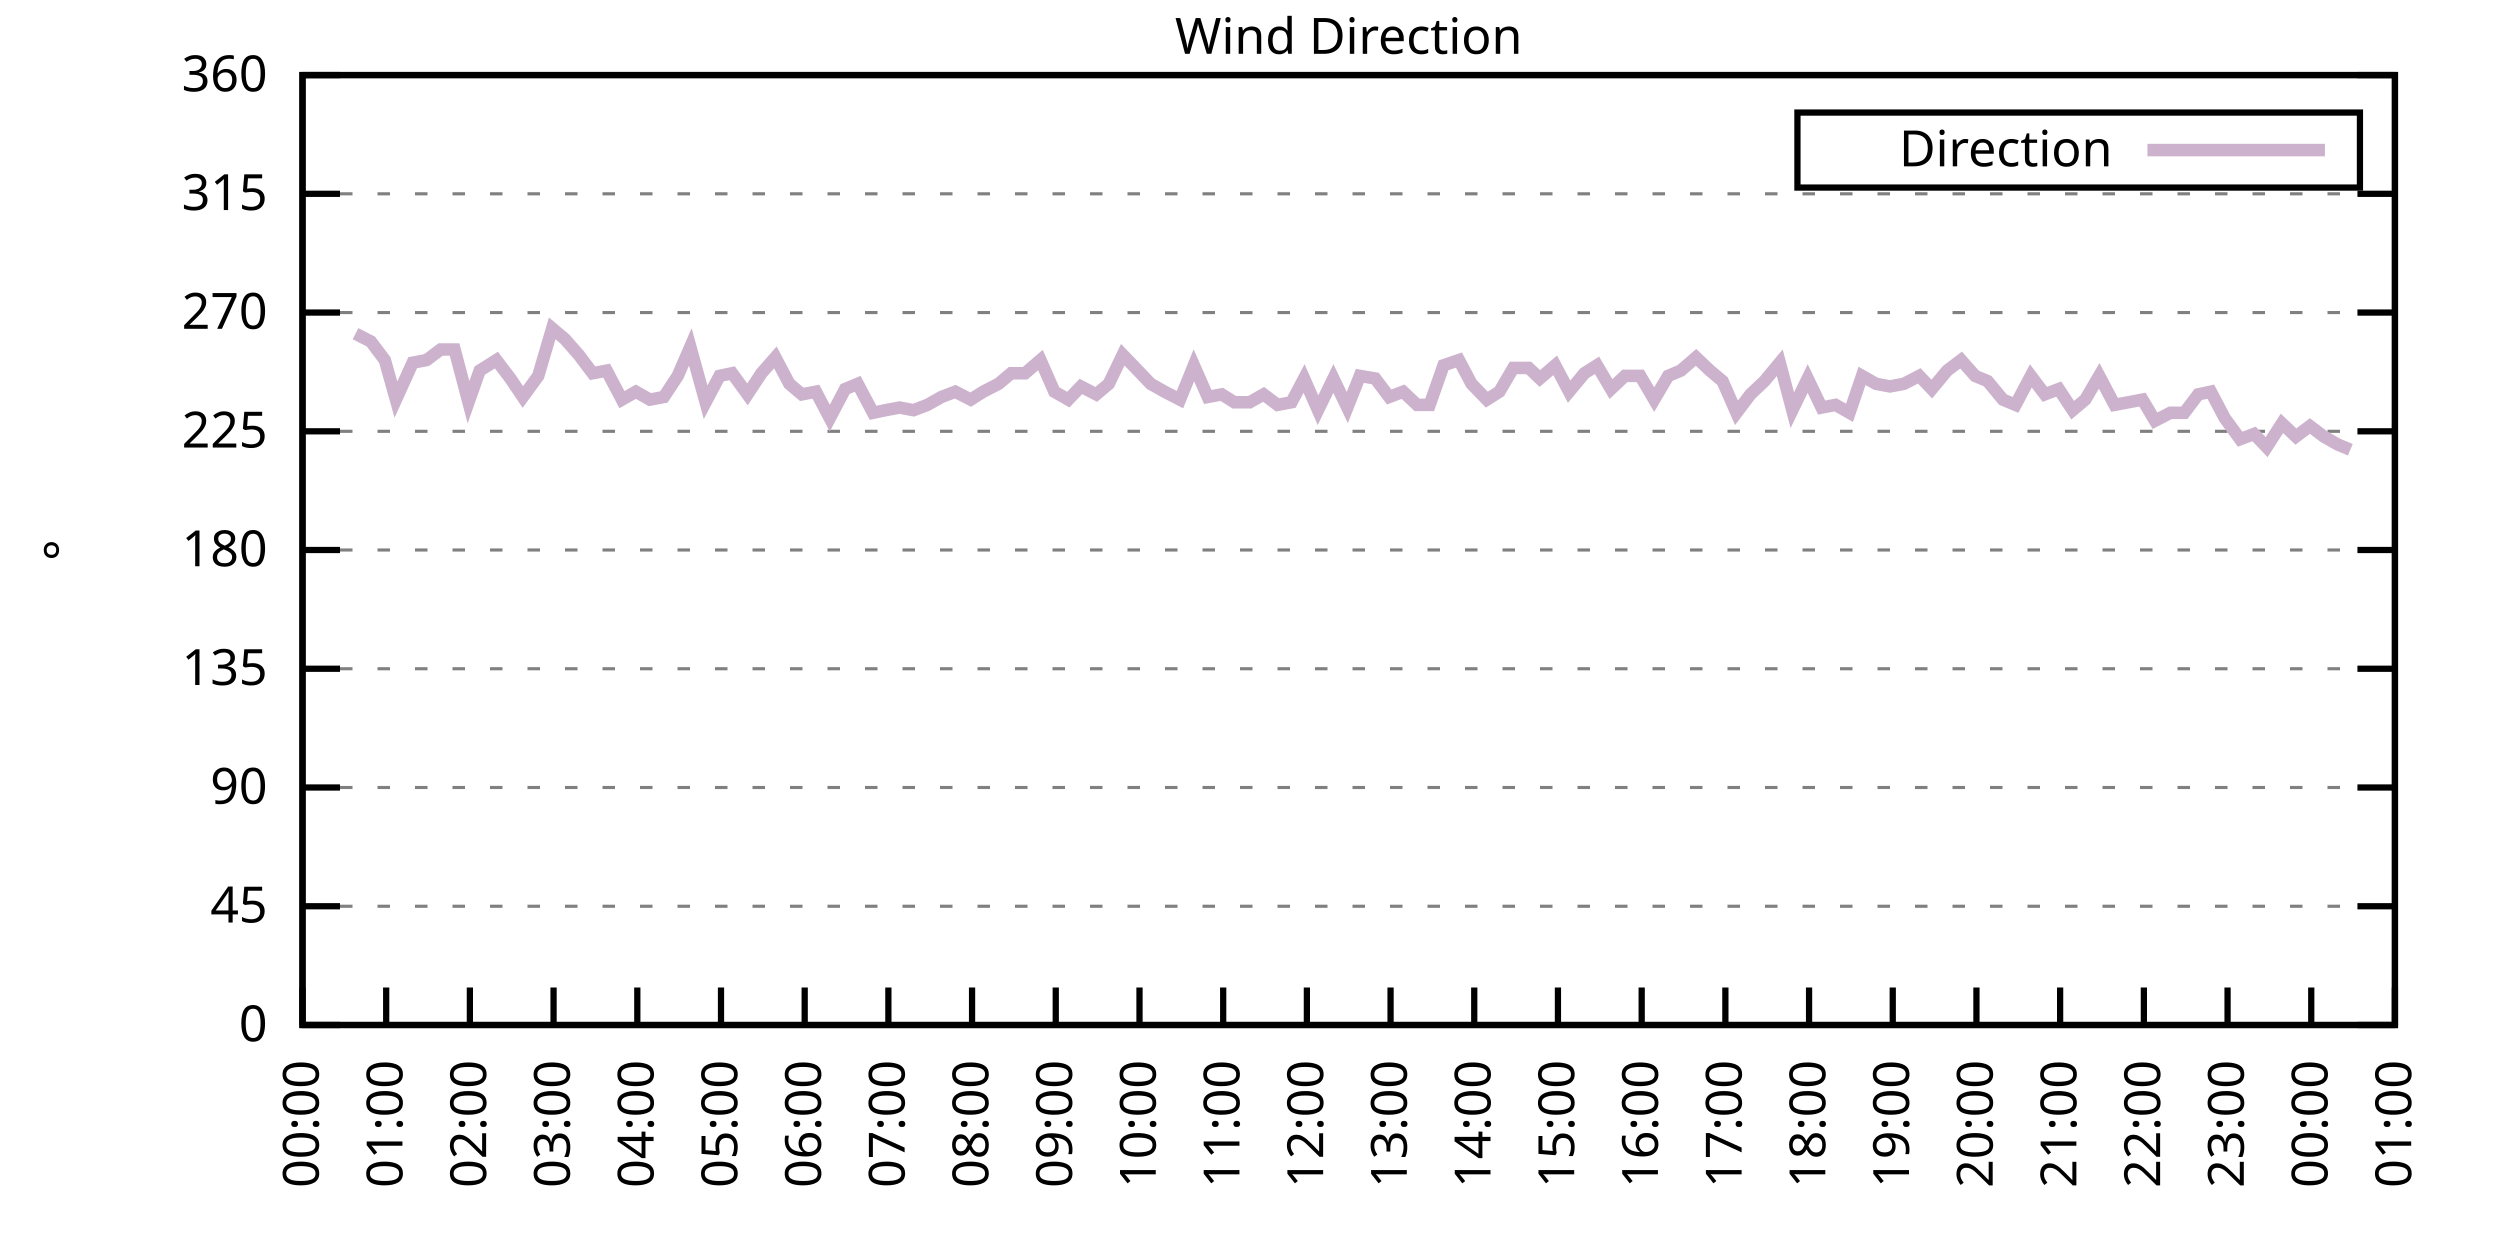
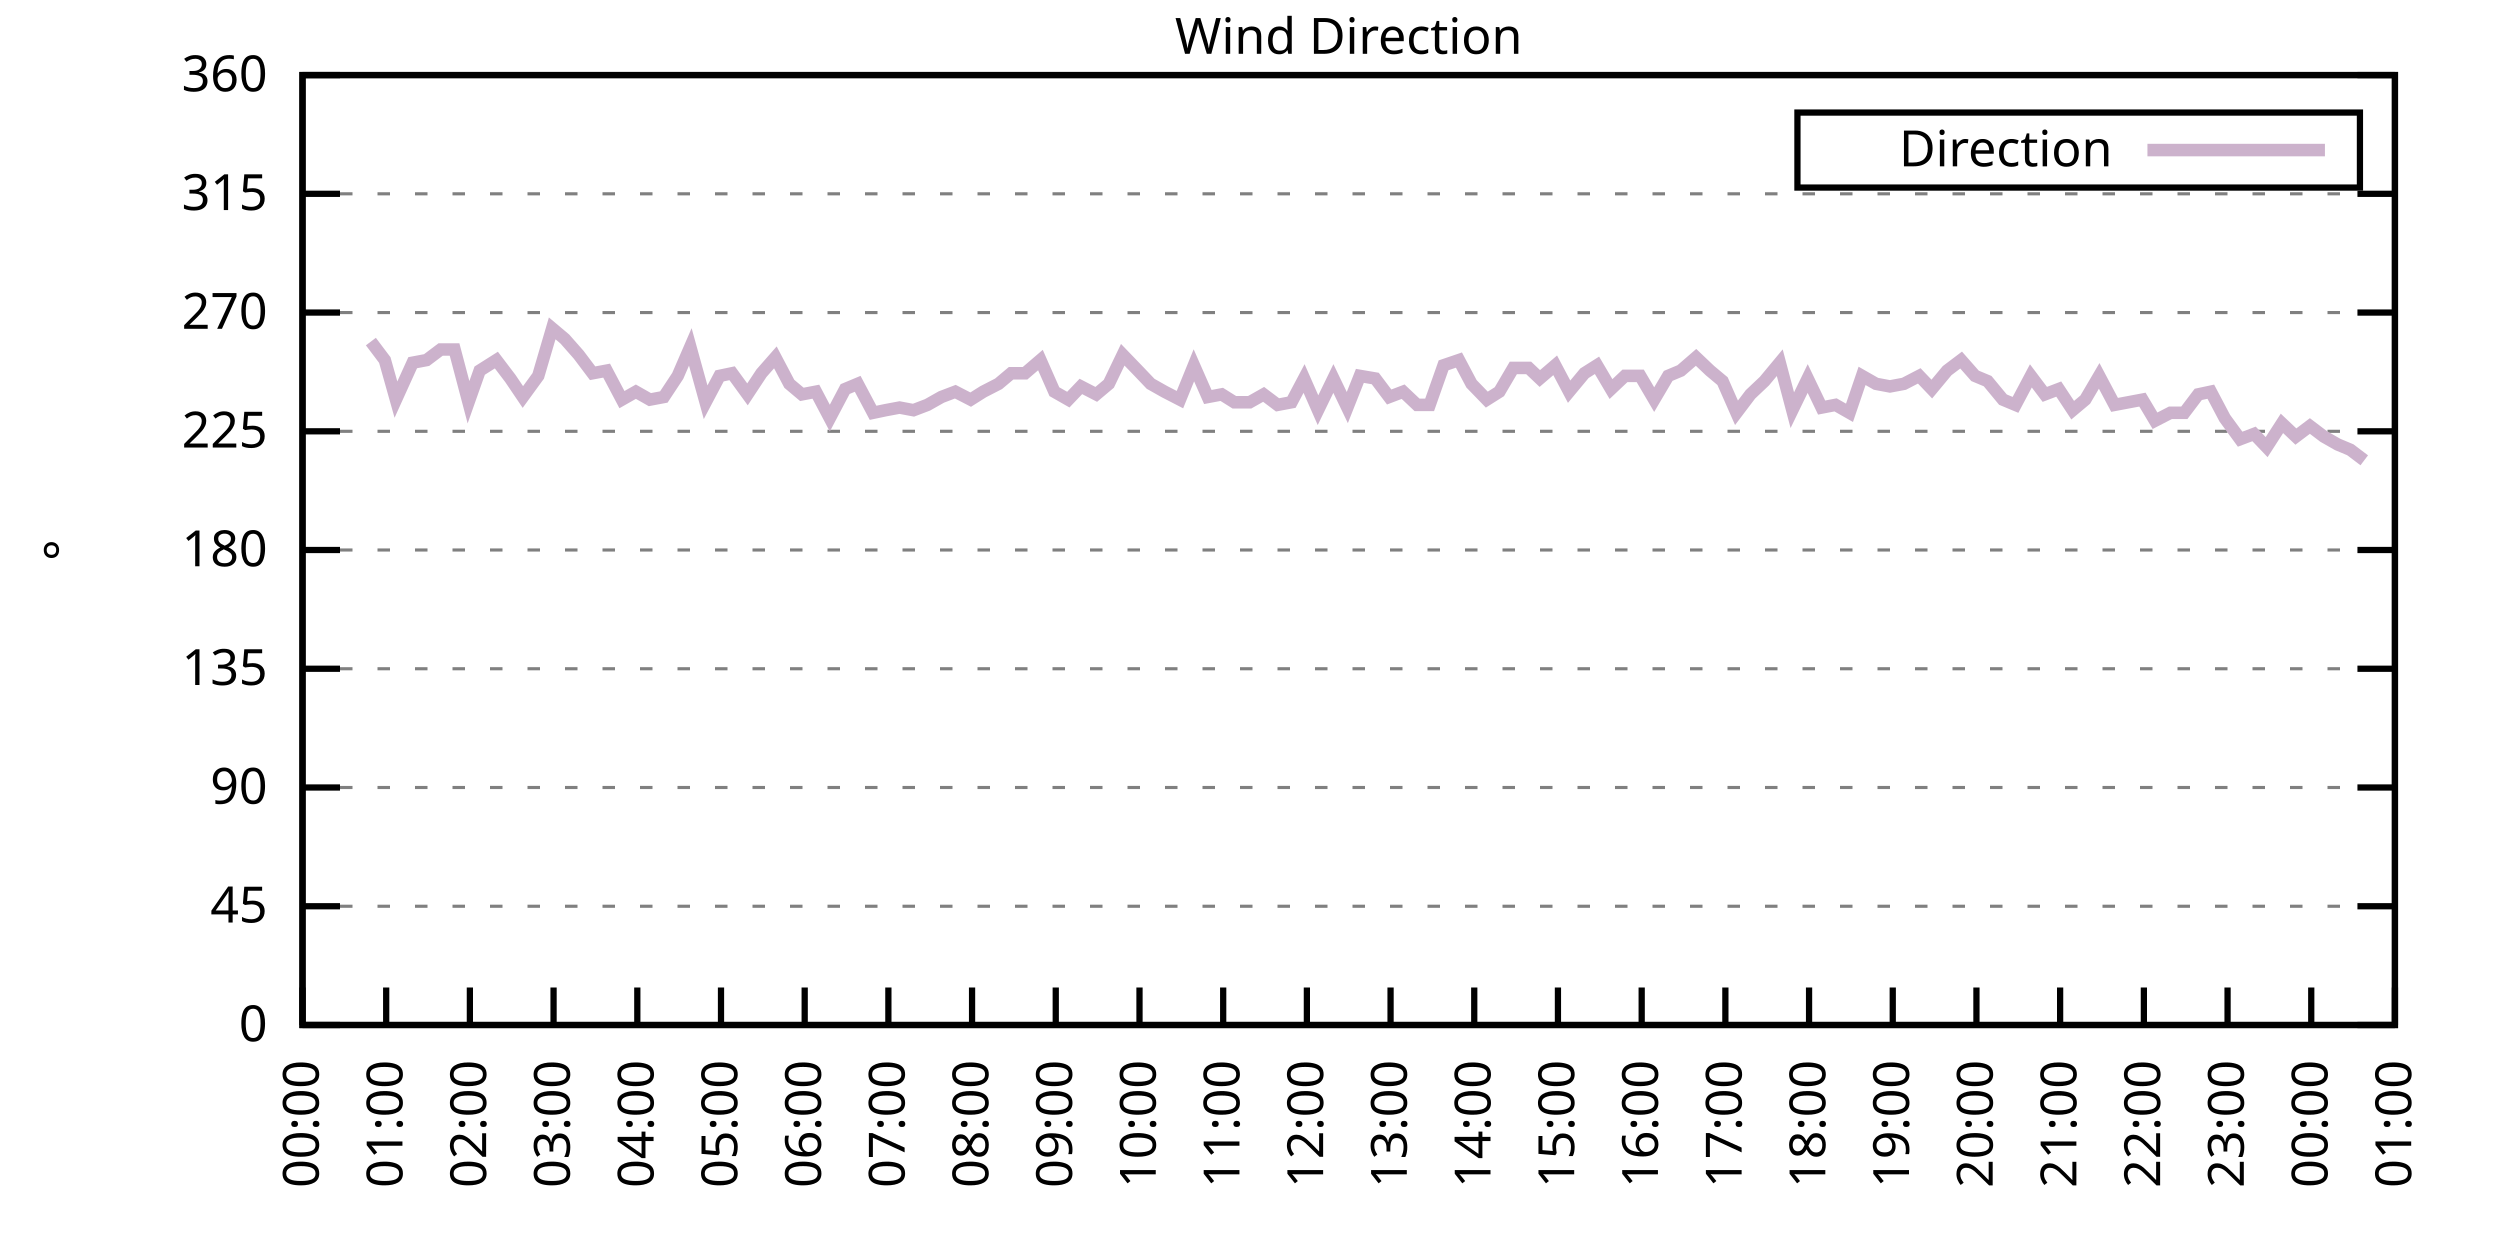
<svg xmlns="http://www.w3.org/2000/svg" xmlns:xlink="http://www.w3.org/1999/xlink" width="400" height="200" viewBox="0 0 400 200">
  <g id="gnuplot_canvas">
    <rect x="0" y="0" width="400" height="200" fill="none" />
    <defs>
      <circle id="gpDot" r="0.5" stroke-width="0.5" stroke="currentColor" />
      <path id="gpPt0" stroke-width="0.333" stroke="currentColor" d="M-1,0 h2 M0,-1 v2" />
      <path id="gpPt1" stroke-width="0.333" stroke="currentColor" d="M-1,-1 L1,1 M1,-1 L-1,1" />
      <path id="gpPt2" stroke-width="0.333" stroke="currentColor" d="M-1,0 L1,0 M0,-1 L0,1 M-1,-1 L1,1 M-1,1 L1,-1" />
      <rect id="gpPt3" stroke-width="0.333" stroke="currentColor" x="-1" y="-1" width="2" height="2" />
      <rect id="gpPt4" stroke-width="0.333" stroke="currentColor" fill="currentColor" x="-1" y="-1" width="2" height="2" />
      <circle id="gpPt5" stroke-width="0.333" stroke="currentColor" cx="0" cy="0" r="1" />
      <use xlink:href="#gpPt5" id="gpPt6" fill="currentColor" stroke="none" />
      <path id="gpPt7" stroke-width="0.333" stroke="currentColor" d="M0,-1.33 L-1.33,0.67 L1.33,0.67 z" />
      <use xlink:href="#gpPt7" id="gpPt8" fill="currentColor" stroke="none" />
      <use xlink:href="#gpPt7" id="gpPt9" stroke="currentColor" transform="rotate(180)" />
      <use xlink:href="#gpPt9" id="gpPt10" fill="currentColor" stroke="none" />
      <use xlink:href="#gpPt3" id="gpPt11" stroke="currentColor" transform="rotate(45)" />
      <use xlink:href="#gpPt11" id="gpPt12" fill="currentColor" stroke="none" />
      <path id="gpPt13" stroke-width="0.333" stroke="currentColor" d="M0,1.330 L1.265,0.411 L0.782,-1.067 L-0.782,-1.076 L-1.265,0.411 z" />
      <use xlink:href="#gpPt13" id="gpPt14" fill="currentColor" stroke="none" />
      <filter id="textbox" filterUnits="objectBoundingBox" x="0" y="0" height="1" width="1">
        <feFlood flood-color="white" flood-opacity="1" result="bgnd" />
        <feComposite in="SourceGraphic" in2="bgnd" operator="atop" />
      </filter>
      <filter id="greybox" filterUnits="objectBoundingBox" x="0" y="0" height="1" width="1">
        <feFlood flood-color="lightgrey" flood-opacity="1" result="grey" />
        <feComposite in="SourceGraphic" in2="grey" operator="atop" />
      </filter>
    </defs>
    <g fill="none" color="white" stroke="currentColor" stroke-width="1.00" stroke-linecap="butt" stroke-linejoin="miter">
</g>
    <g fill="none" color="black" stroke="currentColor" stroke-width="1.00" stroke-linecap="butt" stroke-linejoin="miter">
      <g stroke="none" shape-rendering="crispEdges">
        <polygon fill="rgb(255, 255, 255)" points="48.40,164.00 383.18,164.00 383.18,12.02 48.40,12.02 " />
      </g>
    </g>
    <g fill="none" color="black" stroke="currentColor" stroke-width="1.00" stroke-linecap="butt" stroke-linejoin="miter">
</g>
    <g fill="none" color="black" stroke="black" stroke-width="0.50" stroke-linecap="butt" stroke-linejoin="miter">
</g>
    <g fill="none" color="gray" stroke="currentColor" stroke-width="0.50" stroke-linecap="butt" stroke-linejoin="miter">
      <path stroke="gray" stroke-dasharray="2,4" class="gridline" d="M48.40,164.00 L383.19,164.00  " />
    </g>
    <g fill="none" color="gray" stroke="gray" stroke-width="1.00" stroke-linecap="butt" stroke-linejoin="miter">
</g>
    <g fill="none" color="black" stroke="currentColor" stroke-width="1.00" stroke-linecap="butt" stroke-linejoin="miter">
      <path stroke="black" d="M48.40,164.00 L54.40,164.00 M383.19,164.00 L377.19,164.00  " />
      <g transform="translate(42.80,166.60)" stroke="none" fill="black" font-family="Sans" font-size="8.00" text-anchor="end">
        <text>
          <tspan font-family="Sans"> 0</tspan>
        </text>
      </g>
    </g>
    <g fill="none" color="black" stroke="currentColor" stroke-width="1.00" stroke-linecap="butt" stroke-linejoin="miter">
</g>
    <g fill="none" color="black" stroke="black" stroke-width="0.50" stroke-linecap="butt" stroke-linejoin="miter">
</g>
    <g fill="none" color="gray" stroke="currentColor" stroke-width="0.50" stroke-linecap="butt" stroke-linejoin="miter">
      <path stroke="gray" stroke-dasharray="2,4" class="gridline" d="M48.40,145.00 L383.19,145.00  " />
    </g>
    <g fill="none" color="gray" stroke="gray" stroke-width="1.00" stroke-linecap="butt" stroke-linejoin="miter">
</g>
    <g fill="none" color="black" stroke="currentColor" stroke-width="1.00" stroke-linecap="butt" stroke-linejoin="miter">
      <path stroke="black" d="M48.40,145.00 L54.40,145.00 M383.19,145.00 L377.19,145.00  " />
      <g transform="translate(42.80,147.60)" stroke="none" fill="black" font-family="Sans" font-size="8.00" text-anchor="end">
        <text>
          <tspan font-family="Sans"> 45</tspan>
        </text>
      </g>
    </g>
    <g fill="none" color="black" stroke="currentColor" stroke-width="1.00" stroke-linecap="butt" stroke-linejoin="miter">
</g>
    <g fill="none" color="black" stroke="black" stroke-width="0.50" stroke-linecap="butt" stroke-linejoin="miter">
</g>
    <g fill="none" color="gray" stroke="currentColor" stroke-width="0.50" stroke-linecap="butt" stroke-linejoin="miter">
      <path stroke="gray" stroke-dasharray="2,4" class="gridline" d="M48.40,126.00 L383.19,126.00  " />
    </g>
    <g fill="none" color="gray" stroke="gray" stroke-width="1.00" stroke-linecap="butt" stroke-linejoin="miter">
</g>
    <g fill="none" color="black" stroke="currentColor" stroke-width="1.00" stroke-linecap="butt" stroke-linejoin="miter">
      <path stroke="black" d="M48.40,126.00 L54.40,126.00 M383.19,126.00 L377.19,126.00  " />
      <g transform="translate(42.80,128.60)" stroke="none" fill="black" font-family="Sans" font-size="8.00" text-anchor="end">
        <text>
          <tspan font-family="Sans"> 90</tspan>
        </text>
      </g>
    </g>
    <g fill="none" color="black" stroke="currentColor" stroke-width="1.00" stroke-linecap="butt" stroke-linejoin="miter">
</g>
    <g fill="none" color="black" stroke="black" stroke-width="0.50" stroke-linecap="butt" stroke-linejoin="miter">
</g>
    <g fill="none" color="gray" stroke="currentColor" stroke-width="0.50" stroke-linecap="butt" stroke-linejoin="miter">
      <path stroke="gray" stroke-dasharray="2,4" class="gridline" d="M48.40,107.00 L383.19,107.00  " />
    </g>
    <g fill="none" color="gray" stroke="gray" stroke-width="1.00" stroke-linecap="butt" stroke-linejoin="miter">
</g>
    <g fill="none" color="black" stroke="currentColor" stroke-width="1.00" stroke-linecap="butt" stroke-linejoin="miter">
      <path stroke="black" d="M48.40,107.00 L54.40,107.00 M383.19,107.00 L377.19,107.00  " />
      <g transform="translate(42.80,109.60)" stroke="none" fill="black" font-family="Sans" font-size="8.00" text-anchor="end">
        <text>
          <tspan font-family="Sans"> 135</tspan>
        </text>
      </g>
    </g>
    <g fill="none" color="black" stroke="currentColor" stroke-width="1.00" stroke-linecap="butt" stroke-linejoin="miter">
</g>
    <g fill="none" color="black" stroke="black" stroke-width="0.50" stroke-linecap="butt" stroke-linejoin="miter">
</g>
    <g fill="none" color="gray" stroke="currentColor" stroke-width="0.50" stroke-linecap="butt" stroke-linejoin="miter">
      <path stroke="gray" stroke-dasharray="2,4" class="gridline" d="M48.40,88.00 L383.19,88.00  " />
    </g>
    <g fill="none" color="gray" stroke="gray" stroke-width="1.00" stroke-linecap="butt" stroke-linejoin="miter">
</g>
    <g fill="none" color="black" stroke="currentColor" stroke-width="1.00" stroke-linecap="butt" stroke-linejoin="miter">
      <path stroke="black" d="M48.40,88.00 L54.40,88.00 M383.19,88.00 L377.19,88.00  " />
      <g transform="translate(42.80,90.60)" stroke="none" fill="black" font-family="Sans" font-size="8.00" text-anchor="end">
        <text>
          <tspan font-family="Sans"> 180</tspan>
        </text>
      </g>
    </g>
    <g fill="none" color="black" stroke="currentColor" stroke-width="1.00" stroke-linecap="butt" stroke-linejoin="miter">
</g>
    <g fill="none" color="black" stroke="black" stroke-width="0.50" stroke-linecap="butt" stroke-linejoin="miter">
</g>
    <g fill="none" color="gray" stroke="currentColor" stroke-width="0.50" stroke-linecap="butt" stroke-linejoin="miter">
      <path stroke="gray" stroke-dasharray="2,4" class="gridline" d="M48.40,69.01 L383.19,69.01  " />
    </g>
    <g fill="none" color="gray" stroke="gray" stroke-width="1.00" stroke-linecap="butt" stroke-linejoin="miter">
</g>
    <g fill="none" color="black" stroke="currentColor" stroke-width="1.00" stroke-linecap="butt" stroke-linejoin="miter">
      <path stroke="black" d="M48.40,69.01 L54.40,69.01 M383.19,69.01 L377.19,69.01  " />
      <g transform="translate(42.80,71.61)" stroke="none" fill="black" font-family="Sans" font-size="8.00" text-anchor="end">
        <text>
          <tspan font-family="Sans"> 225</tspan>
        </text>
      </g>
    </g>
    <g fill="none" color="black" stroke="currentColor" stroke-width="1.00" stroke-linecap="butt" stroke-linejoin="miter">
</g>
    <g fill="none" color="black" stroke="black" stroke-width="0.50" stroke-linecap="butt" stroke-linejoin="miter">
</g>
    <g fill="none" color="gray" stroke="currentColor" stroke-width="0.50" stroke-linecap="butt" stroke-linejoin="miter">
      <path stroke="gray" stroke-dasharray="2,4" class="gridline" d="M48.40,50.01 L383.19,50.01  " />
    </g>
    <g fill="none" color="gray" stroke="gray" stroke-width="1.00" stroke-linecap="butt" stroke-linejoin="miter">
</g>
    <g fill="none" color="black" stroke="currentColor" stroke-width="1.00" stroke-linecap="butt" stroke-linejoin="miter">
      <path stroke="black" d="M48.40,50.01 L54.40,50.01 M383.19,50.01 L377.19,50.01  " />
      <g transform="translate(42.80,52.61)" stroke="none" fill="black" font-family="Sans" font-size="8.00" text-anchor="end">
        <text>
          <tspan font-family="Sans"> 270</tspan>
        </text>
      </g>
    </g>
    <g fill="none" color="black" stroke="currentColor" stroke-width="1.00" stroke-linecap="butt" stroke-linejoin="miter">
</g>
    <g fill="none" color="black" stroke="black" stroke-width="0.50" stroke-linecap="butt" stroke-linejoin="miter">
</g>
    <g fill="none" color="gray" stroke="currentColor" stroke-width="0.50" stroke-linecap="butt" stroke-linejoin="miter">
      <path stroke="gray" stroke-dasharray="2,4" class="gridline" d="M48.40,31.01 L383.19,31.01  " />
    </g>
    <g fill="none" color="gray" stroke="gray" stroke-width="1.00" stroke-linecap="butt" stroke-linejoin="miter">
</g>
    <g fill="none" color="black" stroke="currentColor" stroke-width="1.00" stroke-linecap="butt" stroke-linejoin="miter">
      <path stroke="black" d="M48.40,31.01 L54.40,31.01 M383.19,31.01 L377.19,31.01  " />
      <g transform="translate(42.80,33.61)" stroke="none" fill="black" font-family="Sans" font-size="8.00" text-anchor="end">
        <text>
          <tspan font-family="Sans"> 315</tspan>
        </text>
      </g>
    </g>
    <g fill="none" color="black" stroke="currentColor" stroke-width="1.00" stroke-linecap="butt" stroke-linejoin="miter">
</g>
    <g fill="none" color="black" stroke="black" stroke-width="0.50" stroke-linecap="butt" stroke-linejoin="miter">
</g>
    <g fill="none" color="gray" stroke="currentColor" stroke-width="0.50" stroke-linecap="butt" stroke-linejoin="miter">
      <path stroke="gray" stroke-dasharray="2,4" class="gridline" d="M48.40,12.01 L383.19,12.01  " />
    </g>
    <g fill="none" color="gray" stroke="gray" stroke-width="1.00" stroke-linecap="butt" stroke-linejoin="miter">
</g>
    <g fill="none" color="black" stroke="currentColor" stroke-width="1.00" stroke-linecap="butt" stroke-linejoin="miter">
      <path stroke="black" d="M48.40,12.01 L54.40,12.01 M383.19,12.01 L377.19,12.01  " />
      <g transform="translate(42.80,14.61)" stroke="none" fill="black" font-family="Sans" font-size="8.00" text-anchor="end">
        <text>
          <tspan font-family="Sans"> 360</tspan>
        </text>
      </g>
    </g>
    <g fill="none" color="black" stroke="currentColor" stroke-width="1.00" stroke-linecap="butt" stroke-linejoin="miter">
      <path stroke="black" d="M48.40,164.00 L48.40,158.00  " />
      <g transform="translate(51.00,169.60) rotate(270.00)" stroke="none" fill="black" font-family="Sans" font-size="8.00" text-anchor="end">
        <text>
          <tspan font-family="Sans">00:00</tspan>
        </text>
      </g>
    </g>
    <g fill="none" color="black" stroke="currentColor" stroke-width="1.00" stroke-linecap="butt" stroke-linejoin="miter">
      <path stroke="black" d="M61.79,164.00 L61.79,158.00  " />
      <g transform="translate(64.39,169.60) rotate(270.00)" stroke="none" fill="black" font-family="Sans" font-size="8.00" text-anchor="end">
        <text>
          <tspan font-family="Sans">01:00</tspan>
        </text>
      </g>
    </g>
    <g fill="none" color="black" stroke="currentColor" stroke-width="1.00" stroke-linecap="butt" stroke-linejoin="miter">
      <path stroke="black" d="M75.18,164.00 L75.18,158.00  " />
      <g transform="translate(77.78,169.60) rotate(270.00)" stroke="none" fill="black" font-family="Sans" font-size="8.00" text-anchor="end">
        <text>
          <tspan font-family="Sans">02:00</tspan>
        </text>
      </g>
    </g>
    <g fill="none" color="black" stroke="currentColor" stroke-width="1.00" stroke-linecap="butt" stroke-linejoin="miter">
      <path stroke="black" d="M88.57,164.00 L88.57,158.00  " />
      <g transform="translate(91.17,169.60) rotate(270.00)" stroke="none" fill="black" font-family="Sans" font-size="8.00" text-anchor="end">
        <text>
          <tspan font-family="Sans">03:00</tspan>
        </text>
      </g>
    </g>
    <g fill="none" color="black" stroke="currentColor" stroke-width="1.00" stroke-linecap="butt" stroke-linejoin="miter">
      <path stroke="black" d="M101.97,164.00 L101.97,158.00  " />
      <g transform="translate(104.57,169.60) rotate(270.00)" stroke="none" fill="black" font-family="Sans" font-size="8.00" text-anchor="end">
        <text>
          <tspan font-family="Sans">04:00</tspan>
        </text>
      </g>
    </g>
    <g fill="none" color="black" stroke="currentColor" stroke-width="1.00" stroke-linecap="butt" stroke-linejoin="miter">
      <path stroke="black" d="M115.36,164.00 L115.36,158.00  " />
      <g transform="translate(117.96,169.60) rotate(270.00)" stroke="none" fill="black" font-family="Sans" font-size="8.00" text-anchor="end">
        <text>
          <tspan font-family="Sans">05:00</tspan>
        </text>
      </g>
    </g>
    <g fill="none" color="black" stroke="currentColor" stroke-width="1.00" stroke-linecap="butt" stroke-linejoin="miter">
      <path stroke="black" d="M128.75,164.00 L128.75,158.00  " />
      <g transform="translate(131.35,169.60) rotate(270.00)" stroke="none" fill="black" font-family="Sans" font-size="8.00" text-anchor="end">
        <text>
          <tspan font-family="Sans">06:00</tspan>
        </text>
      </g>
    </g>
    <g fill="none" color="black" stroke="currentColor" stroke-width="1.00" stroke-linecap="butt" stroke-linejoin="miter">
      <path stroke="black" d="M142.14,164.00 L142.14,158.00  " />
      <g transform="translate(144.74,169.60) rotate(270.00)" stroke="none" fill="black" font-family="Sans" font-size="8.00" text-anchor="end">
        <text>
          <tspan font-family="Sans">07:00</tspan>
        </text>
      </g>
    </g>
    <g fill="none" color="black" stroke="currentColor" stroke-width="1.00" stroke-linecap="butt" stroke-linejoin="miter">
      <path stroke="black" d="M155.53,164.00 L155.53,158.00  " />
      <g transform="translate(158.13,169.60) rotate(270.00)" stroke="none" fill="black" font-family="Sans" font-size="8.00" text-anchor="end">
        <text>
          <tspan font-family="Sans">08:00</tspan>
        </text>
      </g>
    </g>
    <g fill="none" color="black" stroke="currentColor" stroke-width="1.00" stroke-linecap="butt" stroke-linejoin="miter">
      <path stroke="black" d="M168.92,164.00 L168.92,158.00  " />
      <g transform="translate(171.52,169.60) rotate(270.00)" stroke="none" fill="black" font-family="Sans" font-size="8.00" text-anchor="end">
        <text>
          <tspan font-family="Sans">09:00</tspan>
        </text>
      </g>
    </g>
    <g fill="none" color="black" stroke="currentColor" stroke-width="1.00" stroke-linecap="butt" stroke-linejoin="miter">
      <path stroke="black" d="M182.32,164.00 L182.32,158.00  " />
      <g transform="translate(184.92,169.60) rotate(270.00)" stroke="none" fill="black" font-family="Sans" font-size="8.00" text-anchor="end">
        <text>
          <tspan font-family="Sans">10:00</tspan>
        </text>
      </g>
    </g>
    <g fill="none" color="black" stroke="currentColor" stroke-width="1.00" stroke-linecap="butt" stroke-linejoin="miter">
      <path stroke="black" d="M195.71,164.00 L195.71,158.00  " />
      <g transform="translate(198.31,169.60) rotate(270.00)" stroke="none" fill="black" font-family="Sans" font-size="8.00" text-anchor="end">
        <text>
          <tspan font-family="Sans">11:00</tspan>
        </text>
      </g>
    </g>
    <g fill="none" color="black" stroke="currentColor" stroke-width="1.00" stroke-linecap="butt" stroke-linejoin="miter">
      <path stroke="black" d="M209.10,164.00 L209.10,158.00  " />
      <g transform="translate(211.70,169.60) rotate(270.00)" stroke="none" fill="black" font-family="Sans" font-size="8.00" text-anchor="end">
        <text>
          <tspan font-family="Sans">12:00</tspan>
        </text>
      </g>
    </g>
    <g fill="none" color="black" stroke="currentColor" stroke-width="1.00" stroke-linecap="butt" stroke-linejoin="miter">
      <path stroke="black" d="M222.49,164.00 L222.49,158.00  " />
      <g transform="translate(225.09,169.60) rotate(270.00)" stroke="none" fill="black" font-family="Sans" font-size="8.00" text-anchor="end">
        <text>
          <tspan font-family="Sans">13:00</tspan>
        </text>
      </g>
    </g>
    <g fill="none" color="black" stroke="currentColor" stroke-width="1.00" stroke-linecap="butt" stroke-linejoin="miter">
      <path stroke="black" d="M235.88,164.00 L235.88,158.00  " />
      <g transform="translate(238.48,169.60) rotate(270.00)" stroke="none" fill="black" font-family="Sans" font-size="8.00" text-anchor="end">
        <text>
          <tspan font-family="Sans">14:00</tspan>
        </text>
      </g>
    </g>
    <g fill="none" color="black" stroke="currentColor" stroke-width="1.00" stroke-linecap="butt" stroke-linejoin="miter">
      <path stroke="black" d="M249.27,164.00 L249.27,158.00  " />
      <g transform="translate(251.87,169.60) rotate(270.00)" stroke="none" fill="black" font-family="Sans" font-size="8.00" text-anchor="end">
        <text>
          <tspan font-family="Sans">15:00</tspan>
        </text>
      </g>
    </g>
    <g fill="none" color="black" stroke="currentColor" stroke-width="1.00" stroke-linecap="butt" stroke-linejoin="miter">
      <path stroke="black" d="M262.67,164.00 L262.67,158.00  " />
      <g transform="translate(265.27,169.60) rotate(270.00)" stroke="none" fill="black" font-family="Sans" font-size="8.00" text-anchor="end">
        <text>
          <tspan font-family="Sans">16:00</tspan>
        </text>
      </g>
    </g>
    <g fill="none" color="black" stroke="currentColor" stroke-width="1.00" stroke-linecap="butt" stroke-linejoin="miter">
      <path stroke="black" d="M276.06,164.00 L276.06,158.00  " />
      <g transform="translate(278.66,169.60) rotate(270.00)" stroke="none" fill="black" font-family="Sans" font-size="8.00" text-anchor="end">
        <text>
          <tspan font-family="Sans">17:00</tspan>
        </text>
      </g>
    </g>
    <g fill="none" color="black" stroke="currentColor" stroke-width="1.00" stroke-linecap="butt" stroke-linejoin="miter">
      <path stroke="black" d="M289.45,164.00 L289.45,158.00  " />
      <g transform="translate(292.05,169.60) rotate(270.00)" stroke="none" fill="black" font-family="Sans" font-size="8.00" text-anchor="end">
        <text>
          <tspan font-family="Sans">18:00</tspan>
        </text>
      </g>
    </g>
    <g fill="none" color="black" stroke="currentColor" stroke-width="1.00" stroke-linecap="butt" stroke-linejoin="miter">
      <path stroke="black" d="M302.84,164.00 L302.84,158.00  " />
      <g transform="translate(305.44,169.60) rotate(270.00)" stroke="none" fill="black" font-family="Sans" font-size="8.00" text-anchor="end">
        <text>
          <tspan font-family="Sans">19:00</tspan>
        </text>
      </g>
    </g>
    <g fill="none" color="black" stroke="currentColor" stroke-width="1.00" stroke-linecap="butt" stroke-linejoin="miter">
      <path stroke="black" d="M316.23,164.00 L316.23,158.00  " />
      <g transform="translate(318.83,169.60) rotate(270.00)" stroke="none" fill="black" font-family="Sans" font-size="8.00" text-anchor="end">
        <text>
          <tspan font-family="Sans">20:00</tspan>
        </text>
      </g>
    </g>
    <g fill="none" color="black" stroke="currentColor" stroke-width="1.00" stroke-linecap="butt" stroke-linejoin="miter">
      <path stroke="black" d="M329.62,164.00 L329.62,158.00  " />
      <g transform="translate(332.22,169.60) rotate(270.00)" stroke="none" fill="black" font-family="Sans" font-size="8.00" text-anchor="end">
        <text>
          <tspan font-family="Sans">21:00</tspan>
        </text>
      </g>
    </g>
    <g fill="none" color="black" stroke="currentColor" stroke-width="1.00" stroke-linecap="butt" stroke-linejoin="miter">
      <path stroke="black" d="M343.02,164.00 L343.02,158.00  " />
      <g transform="translate(345.62,169.60) rotate(270.00)" stroke="none" fill="black" font-family="Sans" font-size="8.00" text-anchor="end">
        <text>
          <tspan font-family="Sans">22:00</tspan>
        </text>
      </g>
    </g>
    <g fill="none" color="black" stroke="currentColor" stroke-width="1.00" stroke-linecap="butt" stroke-linejoin="miter">
      <path stroke="black" d="M356.41,164.00 L356.41,158.00  " />
      <g transform="translate(359.01,169.60) rotate(270.00)" stroke="none" fill="black" font-family="Sans" font-size="8.00" text-anchor="end">
        <text>
          <tspan font-family="Sans">23:00</tspan>
        </text>
      </g>
    </g>
    <g fill="none" color="black" stroke="currentColor" stroke-width="1.00" stroke-linecap="butt" stroke-linejoin="miter">
      <path stroke="black" d="M369.80,164.00 L369.80,158.00  " />
      <g transform="translate(372.40,169.60) rotate(270.00)" stroke="none" fill="black" font-family="Sans" font-size="8.00" text-anchor="end">
        <text>
          <tspan font-family="Sans">00:00</tspan>
        </text>
      </g>
    </g>
    <g fill="none" color="black" stroke="currentColor" stroke-width="1.00" stroke-linecap="butt" stroke-linejoin="miter">
      <path stroke="black" d="M383.19,164.00 L383.19,158.00  " />
      <g transform="translate(385.79,169.60) rotate(270.00)" stroke="none" fill="black" font-family="Sans" font-size="8.00" text-anchor="end">
        <text>
          <tspan font-family="Sans">01:00</tspan>
        </text>
      </g>
    </g>
    <g fill="none" color="black" stroke="currentColor" stroke-width="1.00" stroke-linecap="butt" stroke-linejoin="miter">
</g>
    <g fill="none" color="black" stroke="currentColor" stroke-width="1.00" stroke-linecap="butt" stroke-linejoin="miter">
      <path stroke="black" d="M48.40,12.01 L48.40,164.00 L383.19,164.00 L383.19,12.01 L48.40,12.01 Z  " />
    </g>
    <g fill="none" color="black" stroke="currentColor" stroke-width="1.00" stroke-linecap="butt" stroke-linejoin="miter">
</g>
    <g fill="none" color="black" stroke="currentColor" stroke-width="1.00" stroke-linecap="butt" stroke-linejoin="miter">
      <path stroke="black" d="M287.59,30.01 L287.59,18.01 L377.59,18.01 L377.59,30.01 L287.59,30.01 Z  " />
    </g>
    <g id="Wind_direction_plot_1">
      <g fill="none" color="white" stroke="black" stroke-width="2.00" stroke-linecap="butt" stroke-linejoin="miter">
</g>
      <g fill="none" color="black" stroke="currentColor" stroke-width="2.00" stroke-linecap="butt" stroke-linejoin="miter">
        <g transform="translate(337.99,26.61)" stroke="none" fill="black" font-family="Sans" font-size="8.00" text-anchor="end">
          <text>
            <tspan font-family="Sans">Direction</tspan>
          </text>
        </g>
      </g>
      <g fill="none" color="black" stroke="currentColor" stroke-width="2.00" stroke-linecap="butt" stroke-linejoin="miter">
-         <path stroke="rgb(204, 178, 204)" d="M343.59,24.01 L371.99,24.01 M56.88,53.39 L59.34,54.65 L61.57,57.61 L63.35,63.94 L66.03,58.03 L68.26,57.61   L70.50,55.92 L72.73,55.92 L74.96,64.36 L76.75,59.30 L79.42,57.61 L81.66,60.56 L83.66,63.52 L86.12,60.14   L88.35,52.54 L90.36,54.23 L92.59,56.76 L94.82,59.72 L97.06,59.30 L99.51,63.94 L101.74,62.67 L103.98,63.94   L106.21,63.52 L108.44,60.14 L110.45,55.50 L112.90,64.36 L115.13,60.14 L117.14,59.72 L119.60,63.10 L121.83,59.72   L124.06,57.18 L126.29,61.41 L128.30,63.10 L130.54,62.67 L132.77,66.90 L135.22,62.25 L137.23,61.41 L139.69,66.05   L141.69,65.63 L143.93,65.21 L146.16,65.63 L148.39,64.78 L150.62,63.52 L152.85,62.67 L155.31,63.94 L157.32,62.67   L159.77,61.41 L161.78,59.72 L164.01,59.72 L166.47,57.61 L168.70,62.67 L170.93,63.94 L172.94,61.83 L175.40,63.10   L177.41,61.41 L179.64,56.76 L182.09,59.30 L184.10,61.41 L186.33,62.67 L188.79,63.94 L191.02,58.45 L193.25,63.52   L195.48,63.10 L197.49,64.36 L199.95,64.36 L202.18,63.10 L204.41,64.78 L206.64,64.36 L208.65,60.56 L210.88,65.63   L213.34,60.56 L215.57,65.21 L217.58,60.14 L220.04,60.56 L222.27,63.52 L224.50,62.67 L226.73,64.78 L228.74,64.78   L230.97,58.45 L233.43,57.61 L235.44,61.41 L237.89,63.94 L239.90,62.67 L242.13,58.87 L244.59,58.87 L246.37,60.56   L248.83,58.45 L251.06,62.67 L253.51,59.72 L255.52,58.45 L257.76,62.25 L259.99,60.14 L262.44,60.14 L264.67,63.94   L266.91,60.14 L268.92,59.30 L271.37,57.18 L273.60,59.30 L275.61,60.98 L277.84,66.05 L280.07,63.10 L282.31,60.98   L284.76,58.03 L286.77,65.63 L289.23,60.56 L291.46,65.21 L293.69,64.78 L295.92,66.05 L297.93,60.14 L300.16,61.41   L302.39,61.83 L304.63,61.41 L307.08,60.14 L309.09,62.25 L311.54,59.30 L313.78,57.61 L316.01,60.14 L318.02,60.98   L320.47,63.94 L322.48,64.78 L324.94,60.14 L327.17,63.10 L329.40,62.25 L331.63,65.63 L333.64,63.94 L335.87,60.14   L338.33,64.78 L340.56,64.36 L342.79,63.94 L344.80,67.32 L347.26,66.05 L349.49,66.05 L351.72,63.10 L353.73,62.67   L355.96,66.90 L358.42,70.27 L360.65,69.43 L362.66,71.54 L365.11,67.74 L367.34,69.85 L369.58,68.16 L371.81,69.85   L374.04,71.12 L376.05,71.96  " />
+         <path stroke="rgb(204, 178, 204)" d="M343.59,24.01 L371.99,24.01 M59.34,54.65 L61.57,57.61 L63.35,63.94 L66.03,58.03 L68.26,57.61 L70.50,55.92   L72.73,55.92 L74.96,64.36 L76.75,59.30 L79.42,57.61 L81.66,60.56 L83.66,63.52 L86.12,60.14 L88.35,52.54   L90.36,54.23 L92.59,56.76 L94.82,59.72 L97.06,59.30 L99.51,63.94 L101.74,62.67 L103.98,63.94 L106.21,63.52   L108.44,60.14 L110.45,55.50 L112.90,64.36 L115.13,60.14 L117.14,59.72 L119.60,63.10 L121.83,59.72 L124.06,57.18   L126.29,61.41 L128.30,63.10 L130.54,62.67 L132.77,66.90 L135.22,62.25 L137.23,61.41 L139.69,66.05 L141.69,65.63   L143.93,65.21 L146.16,65.63 L148.39,64.78 L150.62,63.52 L152.85,62.67 L155.31,63.94 L157.32,62.67 L159.77,61.41   L161.78,59.72 L164.01,59.72 L166.47,57.61 L168.70,62.67 L170.93,63.94 L172.94,61.83 L175.40,63.10 L177.41,61.41   L179.64,56.76 L182.09,59.30 L184.10,61.41 L186.33,62.67 L188.79,63.94 L191.02,58.45 L193.25,63.52 L195.48,63.10   L197.49,64.36 L199.95,64.36 L202.18,63.10 L204.41,64.78 L206.64,64.36 L208.65,60.56 L210.88,65.63 L213.34,60.56   L215.57,65.21 L217.58,60.14 L220.04,60.56 L222.27,63.52 L224.50,62.67 L226.73,64.78 L228.74,64.78 L230.97,58.45   L233.43,57.61 L235.44,61.41 L237.89,63.94 L239.90,62.67 L242.13,58.87 L244.59,58.87 L246.37,60.56 L248.83,58.45   L251.06,62.67 L253.51,59.72 L255.52,58.45 L257.76,62.25 L259.99,60.14 L262.44,60.14 L264.67,63.94 L266.91,60.14   L268.92,59.30 L271.37,57.18 L273.60,59.30 L275.61,60.98 L277.84,66.05 L280.07,63.10 L282.31,60.98 L284.76,58.03   L286.77,65.63 L289.23,60.56 L291.46,65.21 L293.69,64.78 L295.92,66.05 L297.93,60.14 L300.16,61.41 L302.39,61.83   L304.63,61.41 L307.08,60.14 L309.09,62.25 L311.54,59.30 L313.78,57.61 L316.01,60.14 L318.02,60.98 L320.47,63.94   L322.48,64.78 L324.94,60.14 L327.17,63.10 L329.40,62.25 L331.63,65.63 L333.64,63.94 L335.87,60.14 L338.33,64.78   L340.56,64.36 L342.79,63.94 L344.80,67.32 L347.26,66.05 L349.49,66.05 L351.72,63.10 L353.73,62.67 L355.96,66.90   L358.42,70.27 L360.65,69.43 L362.66,71.54 L365.11,67.74 L367.34,69.85 L369.58,68.16 L371.81,69.85 L374.04,71.12   L376.05,71.96 L378.28,73.65  " />
      </g>
    </g>
    <g fill="none" color="black" stroke="currentColor" stroke-width="2.00" stroke-linecap="butt" stroke-linejoin="miter">
</g>
    <g fill="none" color="black" stroke="black" stroke-width="1.00" stroke-linecap="butt" stroke-linejoin="miter">
</g>
    <g fill="none" color="black" stroke="currentColor" stroke-width="1.00" stroke-linecap="butt" stroke-linejoin="miter">
      <path stroke="black" d="M48.40,12.01 L48.40,164.00 L383.19,164.00 L383.19,12.01 L48.40,12.01 Z  " />
      <g transform="translate(12.80,88.01) rotate(270.00)" stroke="none" fill="black" font-family="Sans" font-size="8.00" text-anchor="middle">
        <text>
          <tspan font-family="Sans">°</tspan>
        </text>
      </g>
    </g>
    <g fill="none" color="black" stroke="currentColor" stroke-width="1.00" stroke-linecap="butt" stroke-linejoin="miter">
</g>
    <g fill="none" color="black" stroke="currentColor" stroke-width="1.00" stroke-linecap="butt" stroke-linejoin="miter">
      <g transform="translate(215.79,8.61)" stroke="none" fill="black" font-family="Sans" font-size="8.00" text-anchor="middle">
        <text>
          <tspan font-family="Sans">Wind Direction</tspan>
        </text>
      </g>
    </g>
    <g fill="none" color="black" stroke="currentColor" stroke-width="1.00" stroke-linecap="butt" stroke-linejoin="miter">
</g>
  </g>
</svg>
